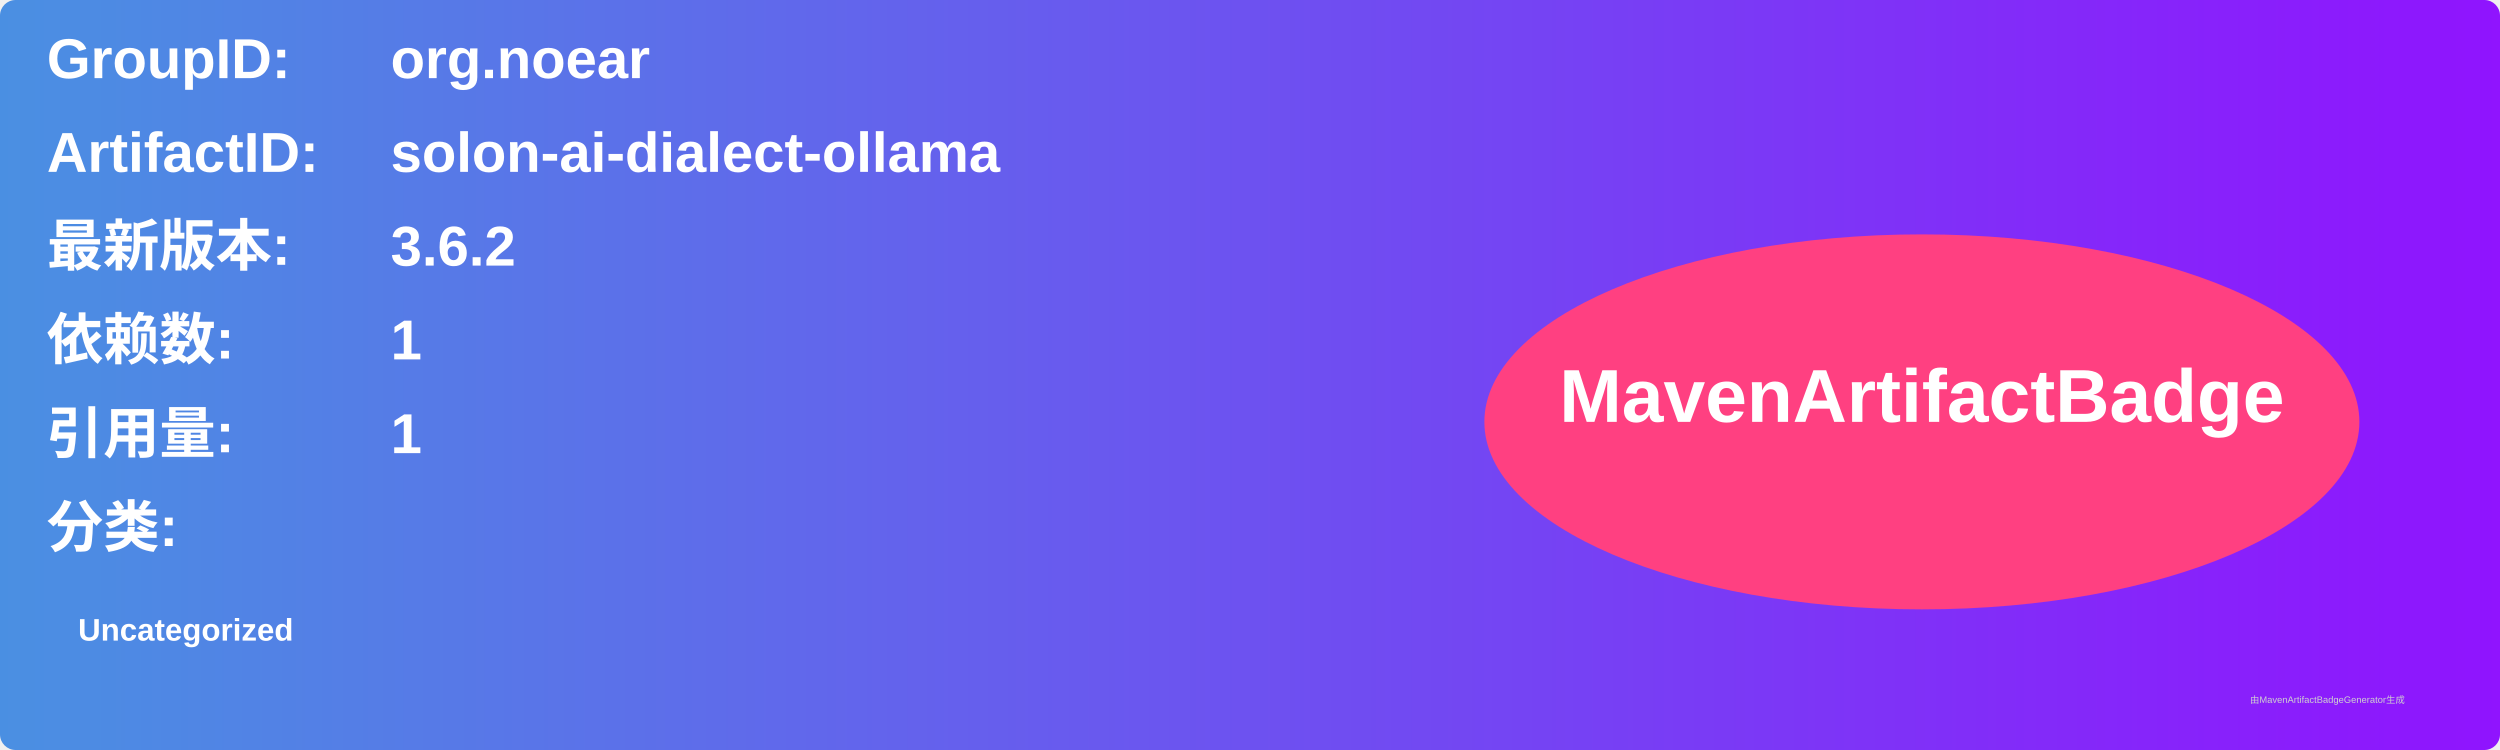
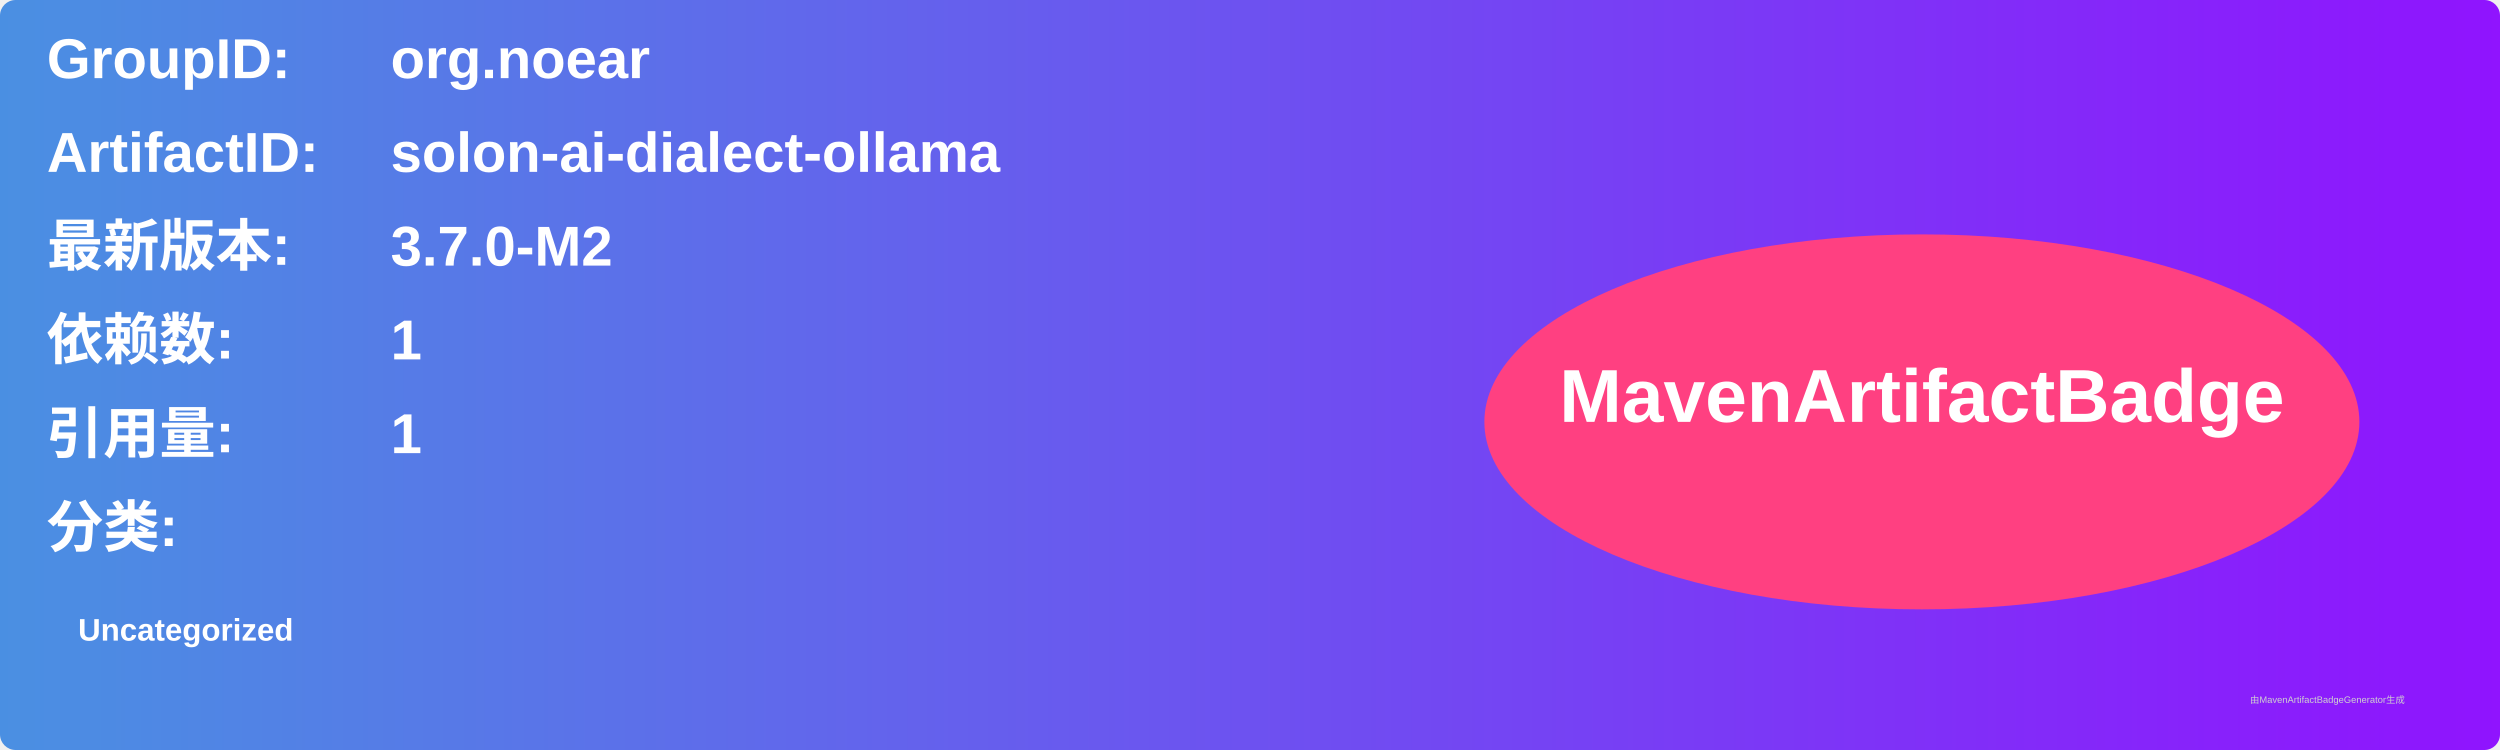
<svg xmlns="http://www.w3.org/2000/svg" width="800" height="240" viewBox="0 0 800 240">
  <linearGradient id="grad" x1="0%" y1="0%" x2="100%" y2="0%">
    <stop offset="0%" stop-color="#4a90e2" />
    <stop offset="100%" stop-color="#9013fe" />
  </linearGradient>
  <rect width="100%" height="100%" rx="5" ry="5" fill="url(#grad)" />
  <g transform="translate(15, 15)">
    <text x="0" y="10" font-family="Arial" font-size="18" fill="white" font-weight="bold" width="260">GroupID:</text>
    <text x="110" y="10" font-family="Arial" font-size="18" fill="white" font-weight="bold" width="460">org.noear</text>
    <text x="0" y="40" font-family="Arial" font-size="18" fill="white" font-weight="bold" width="260">ArtifactID:</text>
    <text x="110" y="40" font-family="Arial" font-size="18" fill="white" font-weight="bold" width="460">solon-ai-dialect-ollama</text>
    <text x="0" y="70" font-family="Arial" font-size="18" fill="white" font-weight="bold">最新版本:</text>
    <text x="110" y="70" font-family="Arial" font-size="18" fill="white" font-weight="bold">
-       <tspan font-weight="bold">3.6.2</tspan>
+       <tspan font-weight="bold">3.7.0-M2</tspan>
    </text>
    <text x="0" y="100" font-family="Arial" font-size="18" fill="white" font-weight="bold">依赖数: </text>
    <text x="110" y="100" font-family="Arial" font-size="18" fill="white">
      <tspan font-weight="bold">1</tspan>
    </text>
    <text x="0" y="130" font-family="Arial" font-size="18" fill="white" font-weight="bold">引用量: </text>
    <text x="110" y="130" font-family="Arial" font-size="18" fill="white">
      <tspan font-weight="bold">1</tspan>
    </text>
    <text x="0" y="160" font-family="Arial" font-size="18" fill="white" font-weight="bold">分类:</text>
    <text x="10" y="190" font-family="Arial" font-size="10" fill="white">
      <tspan font-weight="bold">Uncategorized</tspan>
    </text>
    <ellipse cx="600" cy="120" rx="140" ry="60" fill="#ff4081" />
    <text x="600" y="120" text-anchor="middle" font-family="Arial" font-size="24" fill="white" font-weight="bold">MavenArtifactBadge</text>
  </g>
  <text x="720" y="225" font-family="Arial" font-size="3" fill="#d0d0d0">由MavenArtifactBadgeGenerator生成</text>
</svg>
